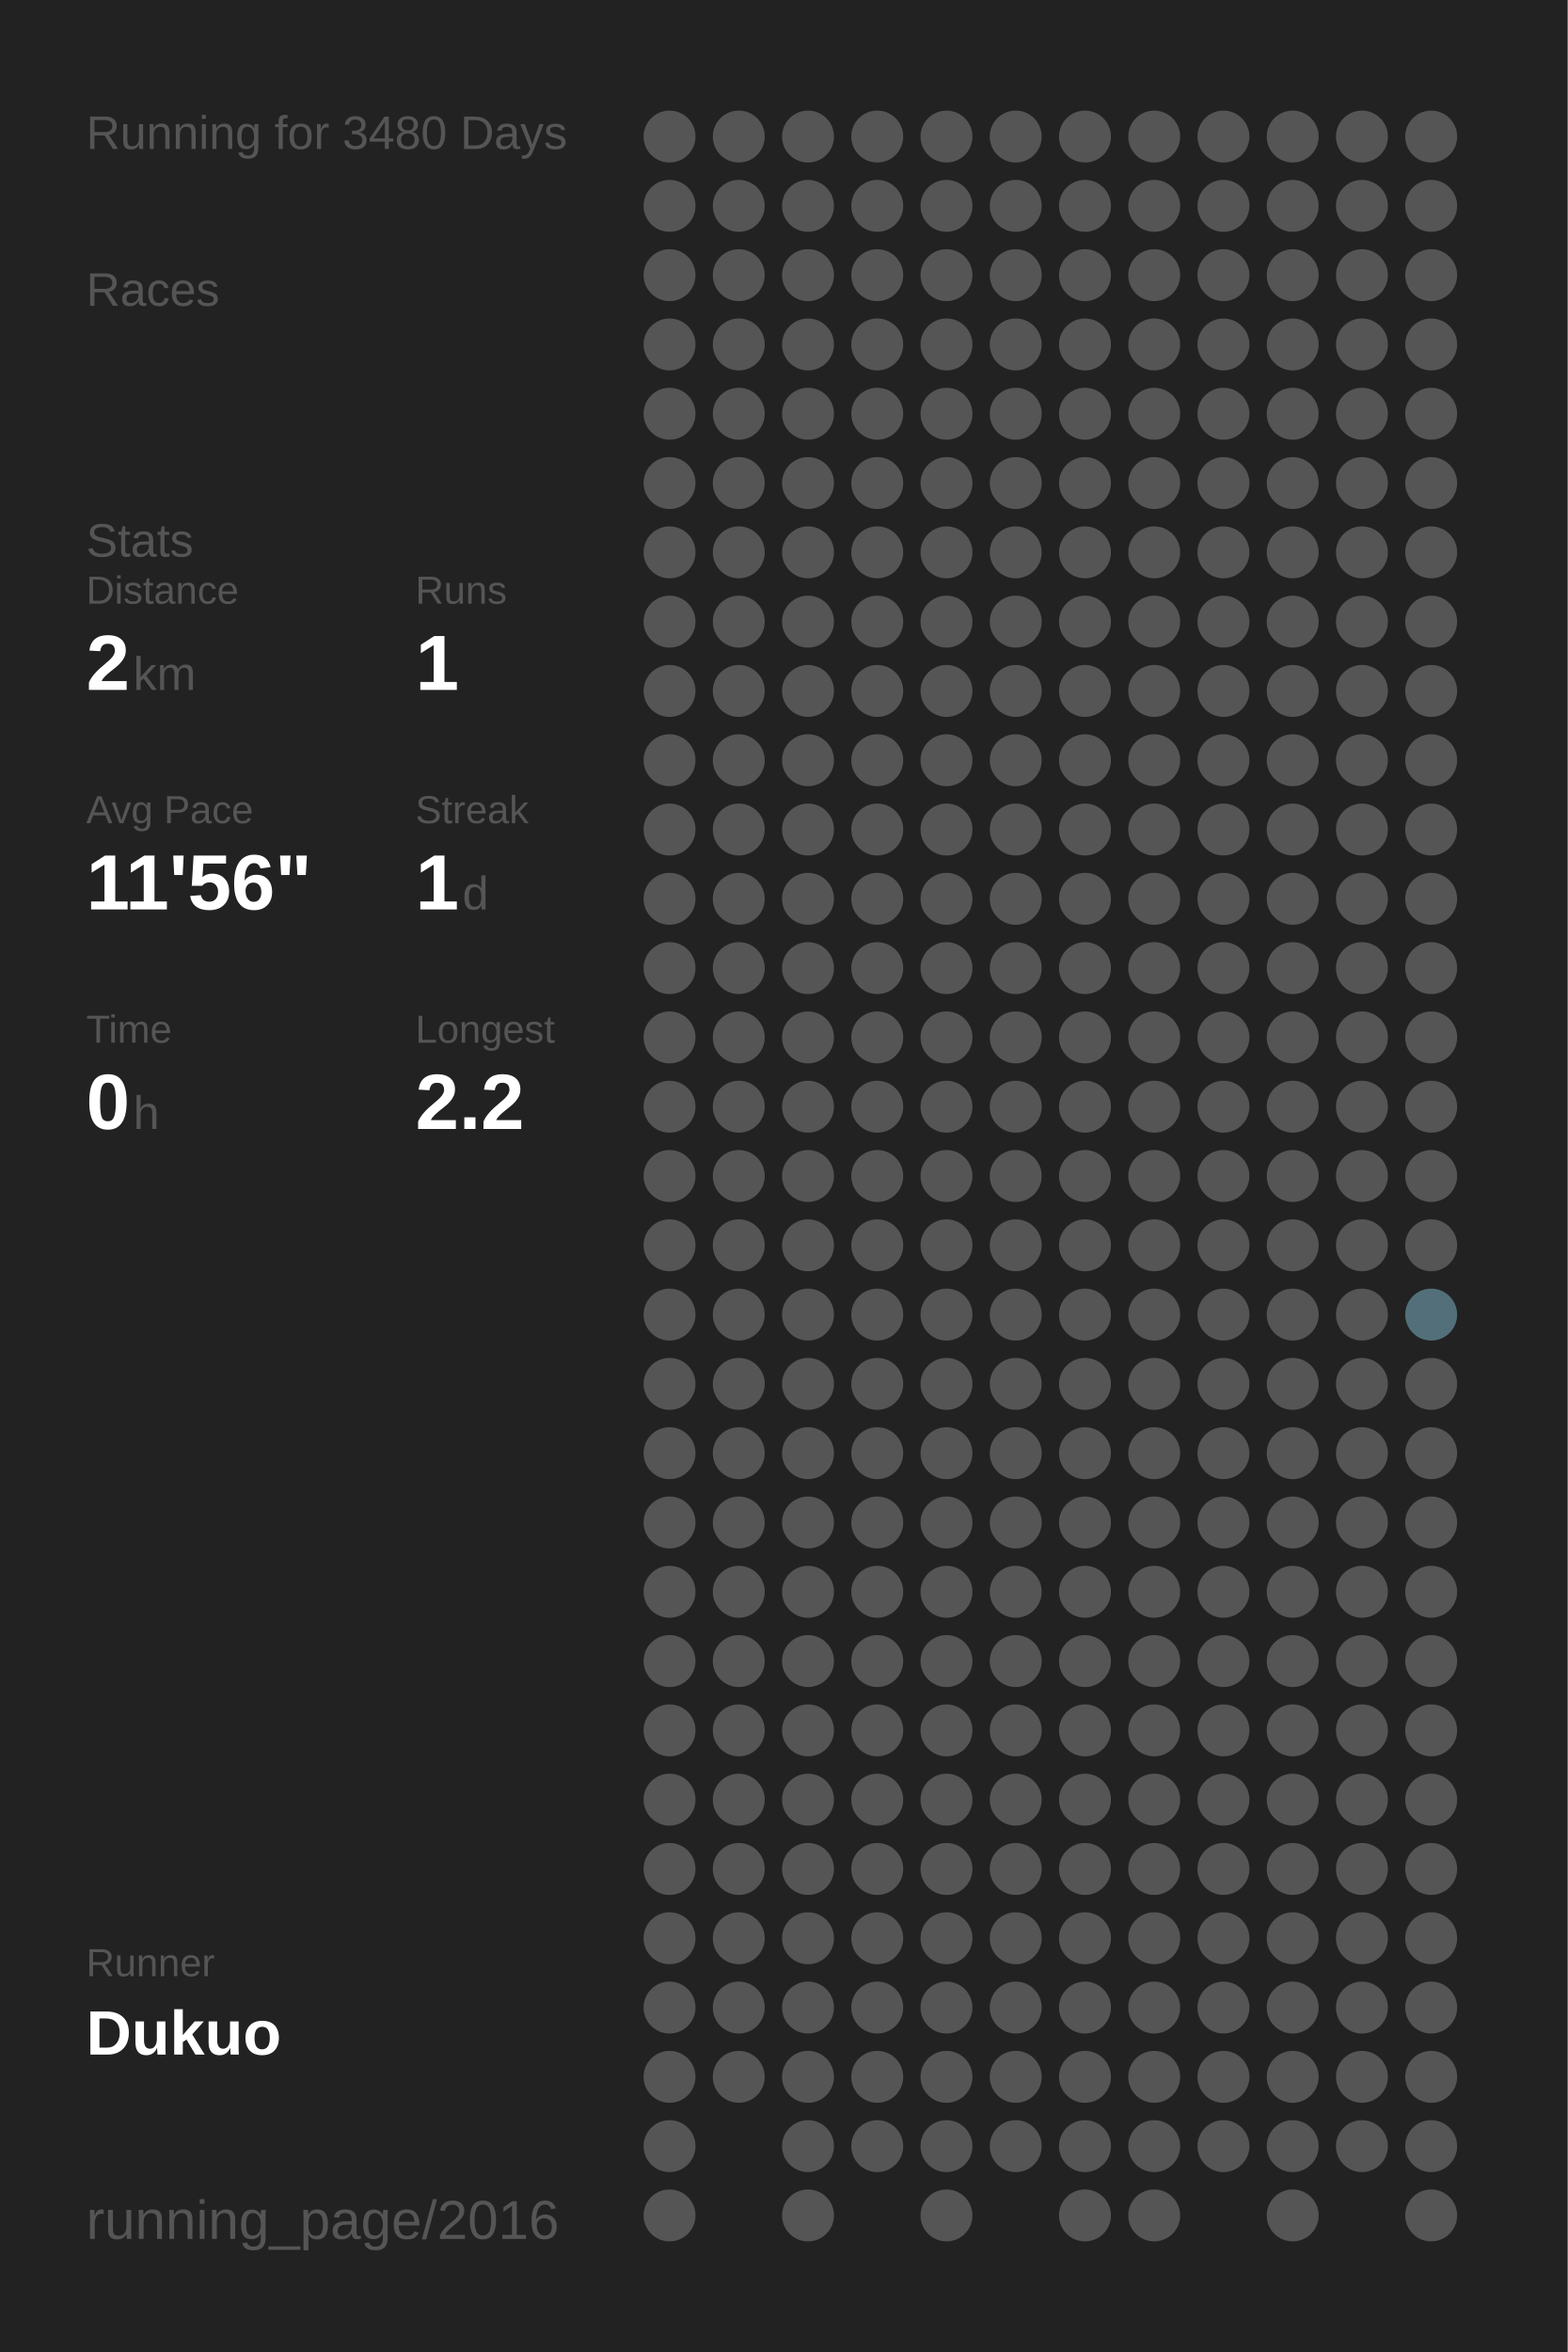
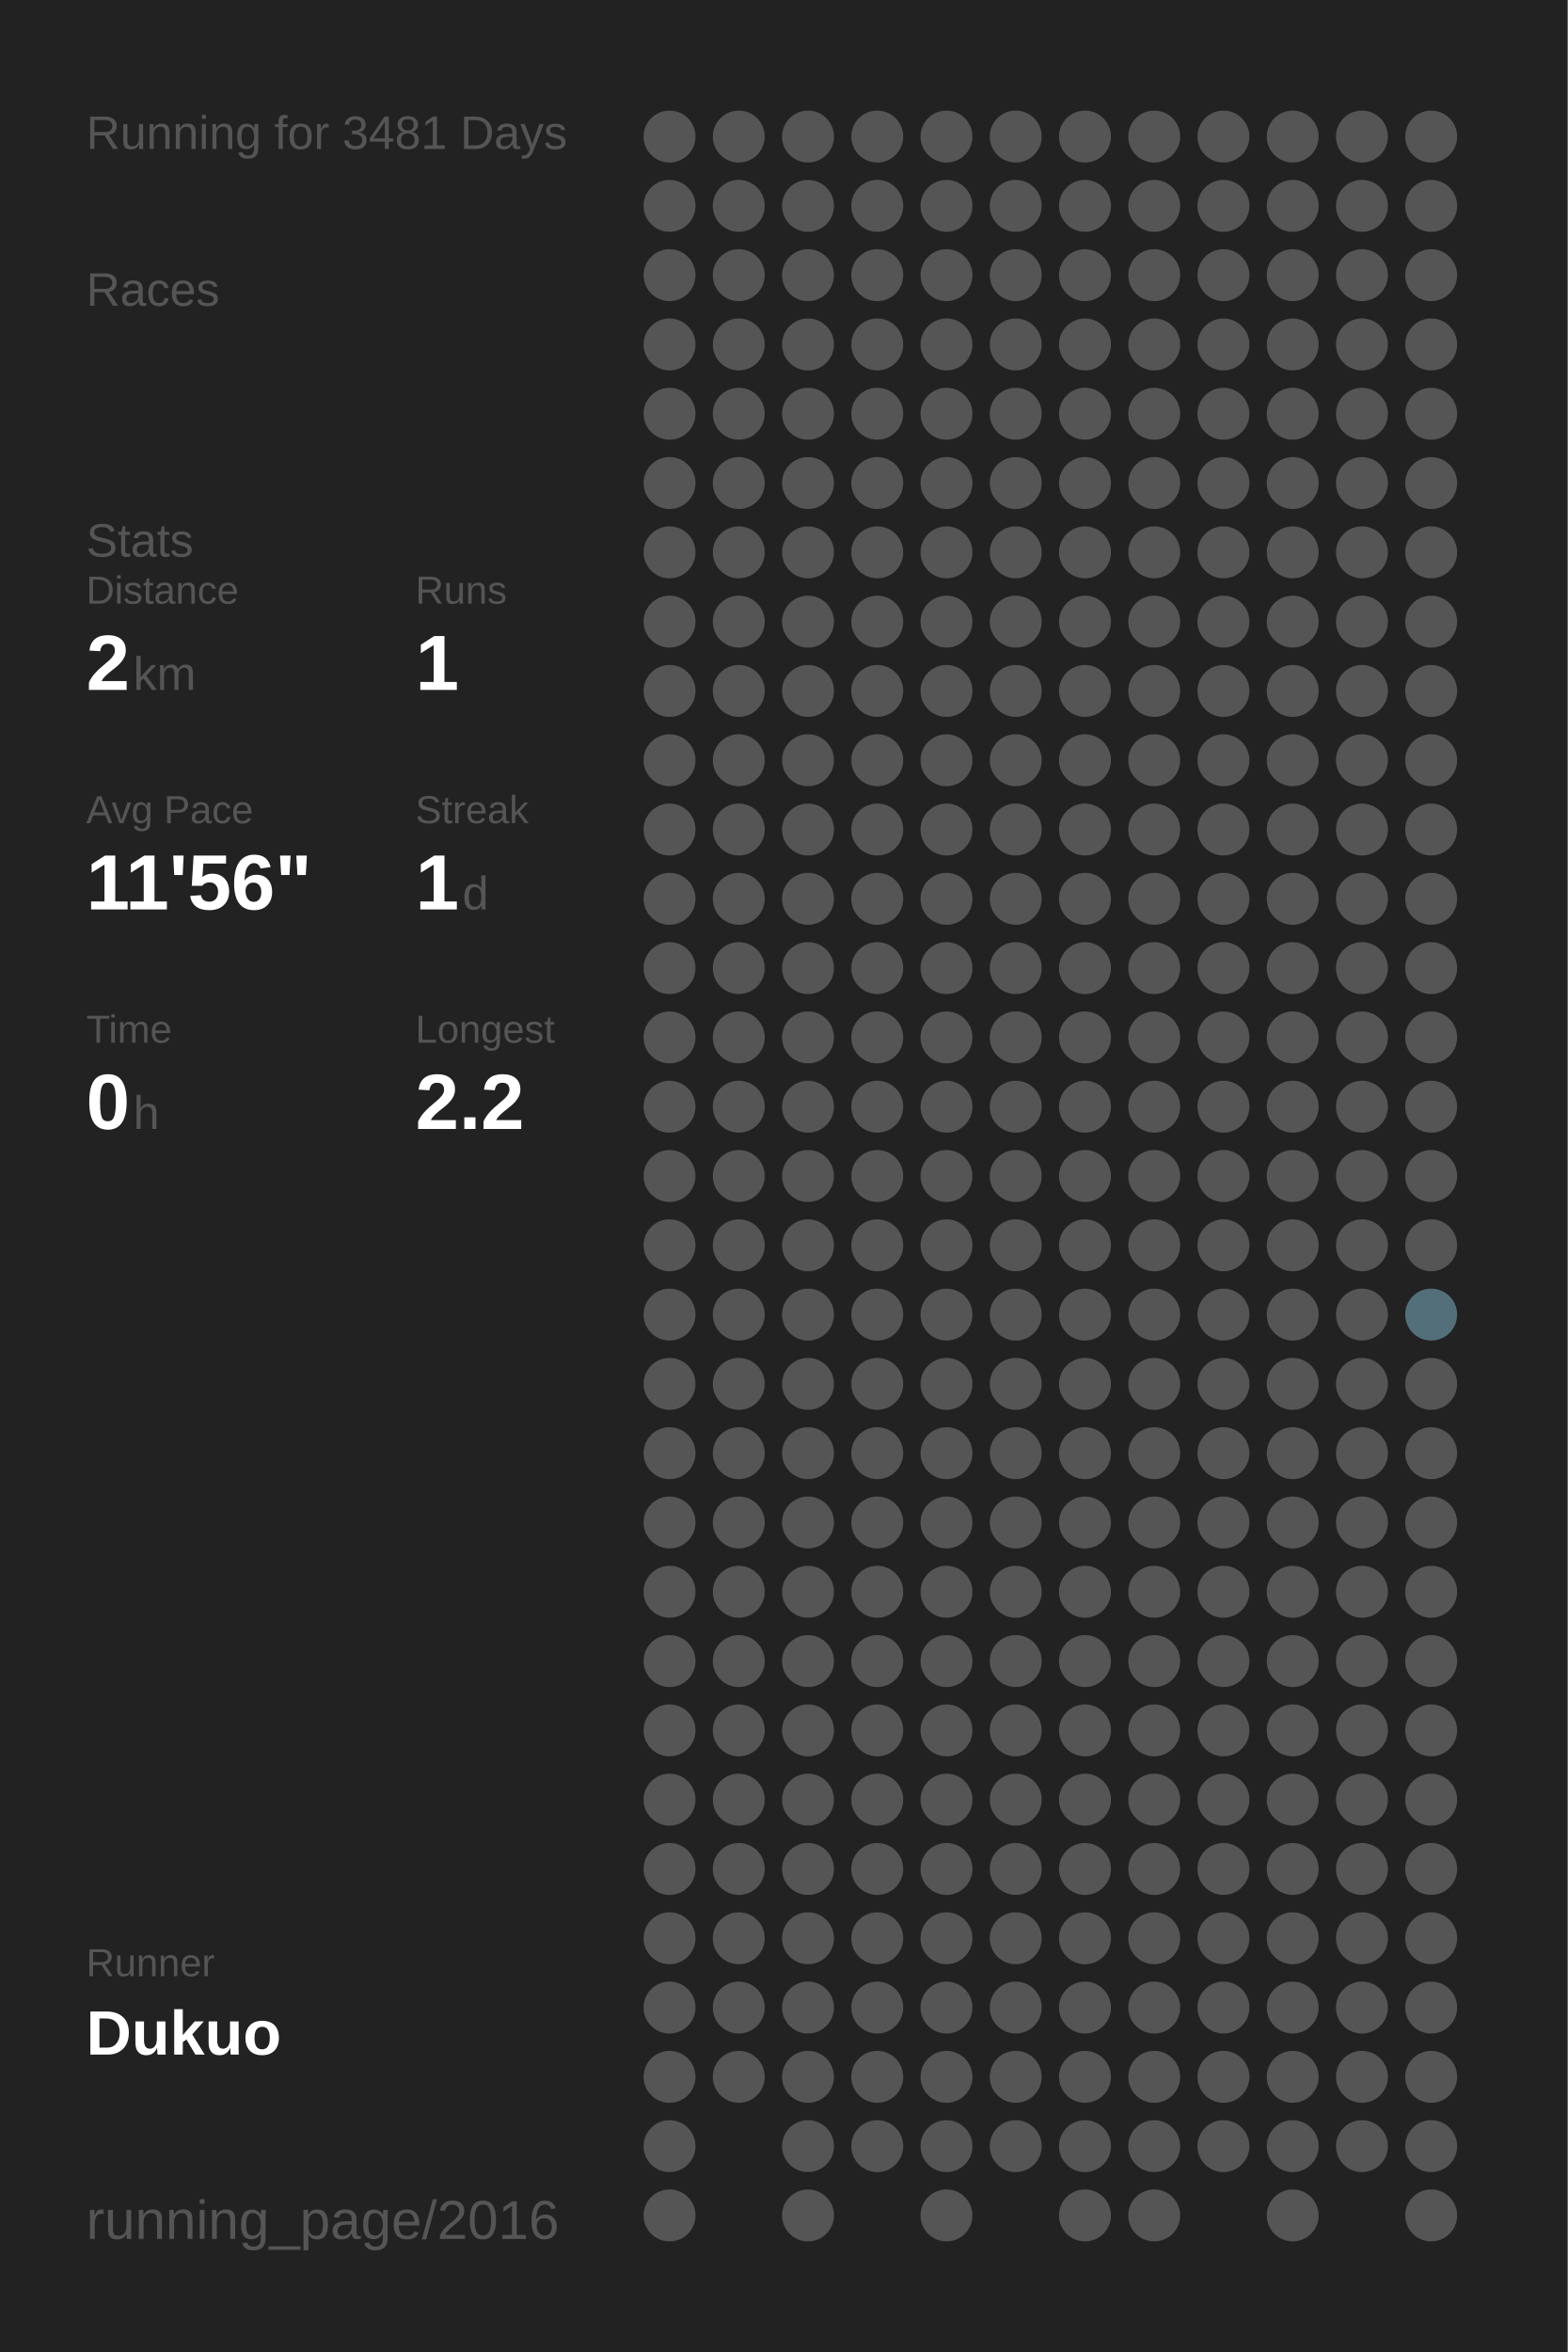
<svg xmlns="http://www.w3.org/2000/svg" baseProfile="full" height="300mm" version="1.1" viewBox="0,0,200,300" width="200mm">
  <defs />
  <rect fill="#222222" height="300" width="200" x="0" y="0" />
-   <text fill="#555555" style="font-size:6px; font-family:Arial;" x="11" y="19">Running for 3480 Days</text>
+   <text fill="#555555" style="font-size:6px; font-family:Arial;" x="11" y="19">Running for 3481 Days</text>
  <text fill="#555555" style="font-size:6px; font-family:Arial;" x="11" y="39">Races</text>
  <text fill="#555555" style="font-size:6px; font-family:Arial;" x="11" y="71">Stats</text>
  <text fill="#555555" style="font-size:5px; font-family:Arial;" x="11" y="77">Distance</text>
  <text fill="#FFFFFF" style="font-size:10px; font-family:Arial; font-weight:bold;" x="11" y="88">2</text>
  <text fill="#555555" style="font-size:6px; font-family:Arial;" x="17" y="88">km</text>
  <text fill="#555555" style="font-size:5px; font-family:Arial;" x="53" y="77">Runs</text>
  <text fill="#FFFFFF" style="font-size:10px; font-family:Arial; font-weight:bold;" x="53" y="88">1</text>
  <text fill="#555555" style="font-size:5px; font-family:Arial;" x="11" y="105">Avg Pace</text>
  <text fill="#FFFFFF" style="font-size:10px; font-family:Arial; font-weight:bold;" x="11" y="116">11'56"</text>
  <text fill="#555555" style="font-size:5px; font-family:Arial;" x="53" y="105">Streak</text>
  <text fill="#FFFFFF" style="font-size:10px; font-family:Arial; font-weight:bold;" x="53" y="116">1</text>
  <text fill="#555555" style="font-size:6px; font-family:Arial;" x="59" y="116">d</text>
  <text fill="#555555" style="font-size:5px; font-family:Arial;" x="11" y="133">Time</text>
  <text fill="#FFFFFF" style="font-size:10px; font-family:Arial; font-weight:bold;" x="11" y="144">0</text>
  <text fill="#555555" style="font-size:6px; font-family:Arial;" x="17" y="144">h</text>
  <text fill="#555555" style="font-size:5px; font-family:Arial;" x="53" y="133">Longest</text>
  <text fill="#FFFFFF" style="font-size:10px; font-family:Arial; font-weight:bold;" x="53" y="144">2.2</text>
  <text fill="#555555" style="font-size:5px; font-family:Arial;" x="11" y="252.065">Runner</text>
  <text fill="#FFFFFF" style="font-size:8px; font-family:Arial; font-weight:bold;" x="11" y="262.065">Dukuo</text>
  <text fill="#555555" style="font-size:7px; font-family:Arial;" x="11" y="285.581">running_page/2016</text>
  <circle cx="85.417" cy="17.419" fill="#555555" r="3.312" />
  <circle cx="85.417" cy="26.258" fill="#555555" r="3.312" />
  <circle cx="85.417" cy="35.097" fill="#555555" r="3.312" />
  <circle cx="85.417" cy="43.935" fill="#555555" r="3.312" />
  <circle cx="85.417" cy="52.774" fill="#555555" r="3.312" />
  <circle cx="85.417" cy="61.613" fill="#555555" r="3.312" />
  <circle cx="85.417" cy="70.452" fill="#555555" r="3.312" />
  <circle cx="85.417" cy="79.29" fill="#555555" r="3.312" />
  <circle cx="85.417" cy="88.129" fill="#555555" r="3.312" />
  <circle cx="85.417" cy="96.968" fill="#555555" r="3.312" />
  <circle cx="85.417" cy="105.806" fill="#555555" r="3.312" />
  <circle cx="85.417" cy="114.645" fill="#555555" r="3.312" />
  <circle cx="85.417" cy="123.484" fill="#555555" r="3.312" />
  <circle cx="85.417" cy="132.323" fill="#555555" r="3.312" />
  <circle cx="85.417" cy="141.161" fill="#555555" r="3.312" />
  <circle cx="85.417" cy="150" fill="#555555" r="3.312" />
  <circle cx="85.417" cy="158.839" fill="#555555" r="3.312" />
  <circle cx="85.417" cy="167.677" fill="#555555" r="3.312" />
  <circle cx="85.417" cy="176.516" fill="#555555" r="3.312" />
  <circle cx="85.417" cy="185.355" fill="#555555" r="3.312" />
  <circle cx="85.417" cy="194.194" fill="#555555" r="3.312" />
  <circle cx="85.417" cy="203.032" fill="#555555" r="3.312" />
  <circle cx="85.417" cy="211.871" fill="#555555" r="3.312" />
  <circle cx="85.417" cy="220.71" fill="#555555" r="3.312" />
  <circle cx="85.417" cy="229.548" fill="#555555" r="3.312" />
  <circle cx="85.417" cy="238.387" fill="#555555" r="3.312" />
  <circle cx="85.417" cy="247.226" fill="#555555" r="3.312" />
  <circle cx="85.417" cy="256.065" fill="#555555" r="3.312" />
  <circle cx="85.417" cy="264.903" fill="#555555" r="3.312" />
  <circle cx="85.417" cy="273.742" fill="#555555" r="3.312" />
  <circle cx="85.417" cy="282.581" fill="#555555" r="3.312" />
  <circle cx="94.25" cy="17.419" fill="#555555" r="3.312" />
  <circle cx="94.25" cy="26.258" fill="#555555" r="3.312" />
  <circle cx="94.25" cy="35.097" fill="#555555" r="3.312" />
  <circle cx="94.25" cy="43.935" fill="#555555" r="3.312" />
  <circle cx="94.25" cy="52.774" fill="#555555" r="3.312" />
  <circle cx="94.25" cy="61.613" fill="#555555" r="3.312" />
  <circle cx="94.25" cy="70.452" fill="#555555" r="3.312" />
  <circle cx="94.25" cy="79.29" fill="#555555" r="3.312" />
  <circle cx="94.25" cy="88.129" fill="#555555" r="3.312" />
  <circle cx="94.25" cy="96.968" fill="#555555" r="3.312" />
  <circle cx="94.25" cy="105.806" fill="#555555" r="3.312" />
  <circle cx="94.25" cy="114.645" fill="#555555" r="3.312" />
  <circle cx="94.25" cy="123.484" fill="#555555" r="3.312" />
  <circle cx="94.25" cy="132.323" fill="#555555" r="3.312" />
  <circle cx="94.25" cy="141.161" fill="#555555" r="3.312" />
  <circle cx="94.25" cy="150" fill="#555555" r="3.312" />
  <circle cx="94.25" cy="158.839" fill="#555555" r="3.312" />
  <circle cx="94.25" cy="167.677" fill="#555555" r="3.312" />
  <circle cx="94.25" cy="176.516" fill="#555555" r="3.312" />
  <circle cx="94.25" cy="185.355" fill="#555555" r="3.312" />
  <circle cx="94.25" cy="194.194" fill="#555555" r="3.312" />
  <circle cx="94.25" cy="203.032" fill="#555555" r="3.312" />
  <circle cx="94.25" cy="211.871" fill="#555555" r="3.312" />
  <circle cx="94.25" cy="220.71" fill="#555555" r="3.312" />
  <circle cx="94.25" cy="229.548" fill="#555555" r="3.312" />
  <circle cx="94.25" cy="238.387" fill="#555555" r="3.312" />
  <circle cx="94.25" cy="247.226" fill="#555555" r="3.312" />
  <circle cx="94.25" cy="256.065" fill="#555555" r="3.312" />
  <circle cx="94.25" cy="264.903" fill="#555555" r="3.312" />
  <circle cx="103.083" cy="17.419" fill="#555555" r="3.312" />
  <circle cx="103.083" cy="26.258" fill="#555555" r="3.312" />
  <circle cx="103.083" cy="35.097" fill="#555555" r="3.312" />
  <circle cx="103.083" cy="43.935" fill="#555555" r="3.312" />
  <circle cx="103.083" cy="52.774" fill="#555555" r="3.312" />
  <circle cx="103.083" cy="61.613" fill="#555555" r="3.312" />
  <circle cx="103.083" cy="70.452" fill="#555555" r="3.312" />
  <circle cx="103.083" cy="79.29" fill="#555555" r="3.312" />
  <circle cx="103.083" cy="88.129" fill="#555555" r="3.312" />
  <circle cx="103.083" cy="96.968" fill="#555555" r="3.312" />
  <circle cx="103.083" cy="105.806" fill="#555555" r="3.312" />
  <circle cx="103.083" cy="114.645" fill="#555555" r="3.312" />
  <circle cx="103.083" cy="123.484" fill="#555555" r="3.312" />
  <circle cx="103.083" cy="132.323" fill="#555555" r="3.312" />
  <circle cx="103.083" cy="141.161" fill="#555555" r="3.312" />
  <circle cx="103.083" cy="150" fill="#555555" r="3.312" />
  <circle cx="103.083" cy="158.839" fill="#555555" r="3.312" />
  <circle cx="103.083" cy="167.677" fill="#555555" r="3.312" />
  <circle cx="103.083" cy="176.516" fill="#555555" r="3.312" />
  <circle cx="103.083" cy="185.355" fill="#555555" r="3.312" />
  <circle cx="103.083" cy="194.194" fill="#555555" r="3.312" />
  <circle cx="103.083" cy="203.032" fill="#555555" r="3.312" />
  <circle cx="103.083" cy="211.871" fill="#555555" r="3.312" />
  <circle cx="103.083" cy="220.71" fill="#555555" r="3.312" />
  <circle cx="103.083" cy="229.548" fill="#555555" r="3.312" />
  <circle cx="103.083" cy="238.387" fill="#555555" r="3.312" />
  <circle cx="103.083" cy="247.226" fill="#555555" r="3.312" />
  <circle cx="103.083" cy="256.065" fill="#555555" r="3.312" />
  <circle cx="103.083" cy="264.903" fill="#555555" r="3.312" />
  <circle cx="103.083" cy="273.742" fill="#555555" r="3.312" />
  <circle cx="103.083" cy="282.581" fill="#555555" r="3.312" />
  <circle cx="111.917" cy="17.419" fill="#555555" r="3.312" />
  <circle cx="111.917" cy="26.258" fill="#555555" r="3.312" />
  <circle cx="111.917" cy="35.097" fill="#555555" r="3.312" />
  <circle cx="111.917" cy="43.935" fill="#555555" r="3.312" />
  <circle cx="111.917" cy="52.774" fill="#555555" r="3.312" />
  <circle cx="111.917" cy="61.613" fill="#555555" r="3.312" />
  <circle cx="111.917" cy="70.452" fill="#555555" r="3.312" />
  <circle cx="111.917" cy="79.29" fill="#555555" r="3.312" />
  <circle cx="111.917" cy="88.129" fill="#555555" r="3.312" />
  <circle cx="111.917" cy="96.968" fill="#555555" r="3.312" />
  <circle cx="111.917" cy="105.806" fill="#555555" r="3.312" />
  <circle cx="111.917" cy="114.645" fill="#555555" r="3.312" />
  <circle cx="111.917" cy="123.484" fill="#555555" r="3.312" />
  <circle cx="111.917" cy="132.323" fill="#555555" r="3.312" />
  <circle cx="111.917" cy="141.161" fill="#555555" r="3.312" />
  <circle cx="111.917" cy="150" fill="#555555" r="3.312" />
  <circle cx="111.917" cy="158.839" fill="#555555" r="3.312" />
  <circle cx="111.917" cy="167.677" fill="#555555" r="3.312" />
  <circle cx="111.917" cy="176.516" fill="#555555" r="3.312" />
  <circle cx="111.917" cy="185.355" fill="#555555" r="3.312" />
  <circle cx="111.917" cy="194.194" fill="#555555" r="3.312" />
  <circle cx="111.917" cy="203.032" fill="#555555" r="3.312" />
  <circle cx="111.917" cy="211.871" fill="#555555" r="3.312" />
  <circle cx="111.917" cy="220.71" fill="#555555" r="3.312" />
  <circle cx="111.917" cy="229.548" fill="#555555" r="3.312" />
  <circle cx="111.917" cy="238.387" fill="#555555" r="3.312" />
  <circle cx="111.917" cy="247.226" fill="#555555" r="3.312" />
  <circle cx="111.917" cy="256.065" fill="#555555" r="3.312" />
  <circle cx="111.917" cy="264.903" fill="#555555" r="3.312" />
  <circle cx="111.917" cy="273.742" fill="#555555" r="3.312" />
  <circle cx="120.75" cy="17.419" fill="#555555" r="3.312" />
  <circle cx="120.75" cy="26.258" fill="#555555" r="3.312" />
  <circle cx="120.75" cy="35.097" fill="#555555" r="3.312" />
  <circle cx="120.75" cy="43.935" fill="#555555" r="3.312" />
  <circle cx="120.75" cy="52.774" fill="#555555" r="3.312" />
  <circle cx="120.75" cy="61.613" fill="#555555" r="3.312" />
  <circle cx="120.75" cy="70.452" fill="#555555" r="3.312" />
  <circle cx="120.75" cy="79.29" fill="#555555" r="3.312" />
  <circle cx="120.75" cy="88.129" fill="#555555" r="3.312" />
  <circle cx="120.75" cy="96.968" fill="#555555" r="3.312" />
  <circle cx="120.75" cy="105.806" fill="#555555" r="3.312" />
  <circle cx="120.75" cy="114.645" fill="#555555" r="3.312" />
  <circle cx="120.75" cy="123.484" fill="#555555" r="3.312" />
  <circle cx="120.75" cy="132.323" fill="#555555" r="3.312" />
  <circle cx="120.75" cy="141.161" fill="#555555" r="3.312" />
  <circle cx="120.75" cy="150" fill="#555555" r="3.312" />
  <circle cx="120.75" cy="158.839" fill="#555555" r="3.312" />
  <circle cx="120.75" cy="167.677" fill="#555555" r="3.312" />
  <circle cx="120.75" cy="176.516" fill="#555555" r="3.312" />
  <circle cx="120.75" cy="185.355" fill="#555555" r="3.312" />
  <circle cx="120.75" cy="194.194" fill="#555555" r="3.312" />
  <circle cx="120.75" cy="203.032" fill="#555555" r="3.312" />
  <circle cx="120.75" cy="211.871" fill="#555555" r="3.312" />
  <circle cx="120.75" cy="220.71" fill="#555555" r="3.312" />
  <circle cx="120.75" cy="229.548" fill="#555555" r="3.312" />
  <circle cx="120.75" cy="238.387" fill="#555555" r="3.312" />
  <circle cx="120.75" cy="247.226" fill="#555555" r="3.312" />
  <circle cx="120.75" cy="256.065" fill="#555555" r="3.312" />
  <circle cx="120.75" cy="264.903" fill="#555555" r="3.312" />
  <circle cx="120.75" cy="273.742" fill="#555555" r="3.312" />
  <circle cx="120.75" cy="282.581" fill="#555555" r="3.312" />
  <circle cx="129.583" cy="17.419" fill="#555555" r="3.312" />
  <circle cx="129.583" cy="26.258" fill="#555555" r="3.312" />
  <circle cx="129.583" cy="35.097" fill="#555555" r="3.312" />
  <circle cx="129.583" cy="43.935" fill="#555555" r="3.312" />
  <circle cx="129.583" cy="52.774" fill="#555555" r="3.312" />
  <circle cx="129.583" cy="61.613" fill="#555555" r="3.312" />
  <circle cx="129.583" cy="70.452" fill="#555555" r="3.312" />
  <circle cx="129.583" cy="79.29" fill="#555555" r="3.312" />
  <circle cx="129.583" cy="88.129" fill="#555555" r="3.312" />
  <circle cx="129.583" cy="96.968" fill="#555555" r="3.312" />
  <circle cx="129.583" cy="105.806" fill="#555555" r="3.312" />
  <circle cx="129.583" cy="114.645" fill="#555555" r="3.312" />
  <circle cx="129.583" cy="123.484" fill="#555555" r="3.312" />
  <circle cx="129.583" cy="132.323" fill="#555555" r="3.312" />
  <circle cx="129.583" cy="141.161" fill="#555555" r="3.312" />
  <circle cx="129.583" cy="150" fill="#555555" r="3.312" />
  <circle cx="129.583" cy="158.839" fill="#555555" r="3.312" />
  <circle cx="129.583" cy="167.677" fill="#555555" r="3.312" />
  <circle cx="129.583" cy="176.516" fill="#555555" r="3.312" />
  <circle cx="129.583" cy="185.355" fill="#555555" r="3.312" />
  <circle cx="129.583" cy="194.194" fill="#555555" r="3.312" />
  <circle cx="129.583" cy="203.032" fill="#555555" r="3.312" />
  <circle cx="129.583" cy="211.871" fill="#555555" r="3.312" />
  <circle cx="129.583" cy="220.71" fill="#555555" r="3.312" />
  <circle cx="129.583" cy="229.548" fill="#555555" r="3.312" />
  <circle cx="129.583" cy="238.387" fill="#555555" r="3.312" />
  <circle cx="129.583" cy="247.226" fill="#555555" r="3.312" />
  <circle cx="129.583" cy="256.065" fill="#555555" r="3.312" />
  <circle cx="129.583" cy="264.903" fill="#555555" r="3.312" />
  <circle cx="129.583" cy="273.742" fill="#555555" r="3.312" />
  <circle cx="138.417" cy="17.419" fill="#555555" r="3.312" />
  <circle cx="138.417" cy="26.258" fill="#555555" r="3.312" />
  <circle cx="138.417" cy="35.097" fill="#555555" r="3.312" />
  <circle cx="138.417" cy="43.935" fill="#555555" r="3.312" />
  <circle cx="138.417" cy="52.774" fill="#555555" r="3.312" />
  <circle cx="138.417" cy="61.613" fill="#555555" r="3.312" />
  <circle cx="138.417" cy="70.452" fill="#555555" r="3.312" />
  <circle cx="138.417" cy="79.29" fill="#555555" r="3.312" />
  <circle cx="138.417" cy="88.129" fill="#555555" r="3.312" />
  <circle cx="138.417" cy="96.968" fill="#555555" r="3.312" />
  <circle cx="138.417" cy="105.806" fill="#555555" r="3.312" />
  <circle cx="138.417" cy="114.645" fill="#555555" r="3.312" />
  <circle cx="138.417" cy="123.484" fill="#555555" r="3.312" />
  <circle cx="138.417" cy="132.323" fill="#555555" r="3.312" />
  <circle cx="138.417" cy="141.161" fill="#555555" r="3.312" />
  <circle cx="138.417" cy="150" fill="#555555" r="3.312" />
  <circle cx="138.417" cy="158.839" fill="#555555" r="3.312" />
  <circle cx="138.417" cy="167.677" fill="#555555" r="3.312" />
  <circle cx="138.417" cy="176.516" fill="#555555" r="3.312" />
  <circle cx="138.417" cy="185.355" fill="#555555" r="3.312" />
  <circle cx="138.417" cy="194.194" fill="#555555" r="3.312" />
  <circle cx="138.417" cy="203.032" fill="#555555" r="3.312" />
  <circle cx="138.417" cy="211.871" fill="#555555" r="3.312" />
  <circle cx="138.417" cy="220.71" fill="#555555" r="3.312" />
  <circle cx="138.417" cy="229.548" fill="#555555" r="3.312" />
  <circle cx="138.417" cy="238.387" fill="#555555" r="3.312" />
  <circle cx="138.417" cy="247.226" fill="#555555" r="3.312" />
  <circle cx="138.417" cy="256.065" fill="#555555" r="3.312" />
  <circle cx="138.417" cy="264.903" fill="#555555" r="3.312" />
  <circle cx="138.417" cy="273.742" fill="#555555" r="3.312" />
  <circle cx="138.417" cy="282.581" fill="#555555" r="3.312" />
  <circle cx="147.25" cy="17.419" fill="#555555" r="3.312" />
  <circle cx="147.25" cy="26.258" fill="#555555" r="3.312" />
  <circle cx="147.25" cy="35.097" fill="#555555" r="3.312" />
  <circle cx="147.25" cy="43.935" fill="#555555" r="3.312" />
  <circle cx="147.25" cy="52.774" fill="#555555" r="3.312" />
  <circle cx="147.25" cy="61.613" fill="#555555" r="3.312" />
  <circle cx="147.25" cy="70.452" fill="#555555" r="3.312" />
  <circle cx="147.25" cy="79.29" fill="#555555" r="3.312" />
  <circle cx="147.25" cy="88.129" fill="#555555" r="3.312" />
  <circle cx="147.25" cy="96.968" fill="#555555" r="3.312" />
  <circle cx="147.25" cy="105.806" fill="#555555" r="3.312" />
  <circle cx="147.25" cy="114.645" fill="#555555" r="3.312" />
  <circle cx="147.25" cy="123.484" fill="#555555" r="3.312" />
  <circle cx="147.25" cy="132.323" fill="#555555" r="3.312" />
  <circle cx="147.25" cy="141.161" fill="#555555" r="3.312" />
  <circle cx="147.25" cy="150" fill="#555555" r="3.312" />
  <circle cx="147.25" cy="158.839" fill="#555555" r="3.312" />
  <circle cx="147.25" cy="167.677" fill="#555555" r="3.312" />
  <circle cx="147.25" cy="176.516" fill="#555555" r="3.312" />
  <circle cx="147.25" cy="185.355" fill="#555555" r="3.312" />
  <circle cx="147.25" cy="194.194" fill="#555555" r="3.312" />
  <circle cx="147.25" cy="203.032" fill="#555555" r="3.312" />
  <circle cx="147.25" cy="211.871" fill="#555555" r="3.312" />
  <circle cx="147.25" cy="220.71" fill="#555555" r="3.312" />
  <circle cx="147.25" cy="229.548" fill="#555555" r="3.312" />
  <circle cx="147.25" cy="238.387" fill="#555555" r="3.312" />
  <circle cx="147.25" cy="247.226" fill="#555555" r="3.312" />
  <circle cx="147.25" cy="256.065" fill="#555555" r="3.312" />
  <circle cx="147.25" cy="264.903" fill="#555555" r="3.312" />
  <circle cx="147.25" cy="273.742" fill="#555555" r="3.312" />
  <circle cx="147.25" cy="282.581" fill="#555555" r="3.312" />
  <circle cx="156.083" cy="17.419" fill="#555555" r="3.312" />
  <circle cx="156.083" cy="26.258" fill="#555555" r="3.312" />
  <circle cx="156.083" cy="35.097" fill="#555555" r="3.312" />
  <circle cx="156.083" cy="43.935" fill="#555555" r="3.312" />
  <circle cx="156.083" cy="52.774" fill="#555555" r="3.312" />
  <circle cx="156.083" cy="61.613" fill="#555555" r="3.312" />
  <circle cx="156.083" cy="70.452" fill="#555555" r="3.312" />
  <circle cx="156.083" cy="79.29" fill="#555555" r="3.312" />
  <circle cx="156.083" cy="88.129" fill="#555555" r="3.312" />
  <circle cx="156.083" cy="96.968" fill="#555555" r="3.312" />
  <circle cx="156.083" cy="105.806" fill="#555555" r="3.312" />
  <circle cx="156.083" cy="114.645" fill="#555555" r="3.312" />
  <circle cx="156.083" cy="123.484" fill="#555555" r="3.312" />
  <circle cx="156.083" cy="132.323" fill="#555555" r="3.312" />
  <circle cx="156.083" cy="141.161" fill="#555555" r="3.312" />
  <circle cx="156.083" cy="150" fill="#555555" r="3.312" />
  <circle cx="156.083" cy="158.839" fill="#555555" r="3.312" />
  <circle cx="156.083" cy="167.677" fill="#555555" r="3.312" />
  <circle cx="156.083" cy="176.516" fill="#555555" r="3.312" />
  <circle cx="156.083" cy="185.355" fill="#555555" r="3.312" />
  <circle cx="156.083" cy="194.194" fill="#555555" r="3.312" />
  <circle cx="156.083" cy="203.032" fill="#555555" r="3.312" />
  <circle cx="156.083" cy="211.871" fill="#555555" r="3.312" />
  <circle cx="156.083" cy="220.71" fill="#555555" r="3.312" />
  <circle cx="156.083" cy="229.548" fill="#555555" r="3.312" />
  <circle cx="156.083" cy="238.387" fill="#555555" r="3.312" />
  <circle cx="156.083" cy="247.226" fill="#555555" r="3.312" />
  <circle cx="156.083" cy="256.065" fill="#555555" r="3.312" />
  <circle cx="156.083" cy="264.903" fill="#555555" r="3.312" />
  <circle cx="156.083" cy="273.742" fill="#555555" r="3.312" />
  <circle cx="164.917" cy="17.419" fill="#555555" r="3.312" />
  <circle cx="164.917" cy="26.258" fill="#555555" r="3.312" />
  <circle cx="164.917" cy="35.097" fill="#555555" r="3.312" />
  <circle cx="164.917" cy="43.935" fill="#555555" r="3.312" />
  <circle cx="164.917" cy="52.774" fill="#555555" r="3.312" />
  <circle cx="164.917" cy="61.613" fill="#555555" r="3.312" />
  <circle cx="164.917" cy="70.452" fill="#555555" r="3.312" />
  <circle cx="164.917" cy="79.29" fill="#555555" r="3.312" />
  <circle cx="164.917" cy="88.129" fill="#555555" r="3.312" />
  <circle cx="164.917" cy="96.968" fill="#555555" r="3.312" />
  <circle cx="164.917" cy="105.806" fill="#555555" r="3.312" />
  <circle cx="164.917" cy="114.645" fill="#555555" r="3.312" />
  <circle cx="164.917" cy="123.484" fill="#555555" r="3.312" />
  <circle cx="164.917" cy="132.323" fill="#555555" r="3.312" />
  <circle cx="164.917" cy="141.161" fill="#555555" r="3.312" />
  <circle cx="164.917" cy="150" fill="#555555" r="3.312" />
  <circle cx="164.917" cy="158.839" fill="#555555" r="3.312" />
  <circle cx="164.917" cy="167.677" fill="#555555" r="3.312" />
  <circle cx="164.917" cy="176.516" fill="#555555" r="3.312" />
  <circle cx="164.917" cy="185.355" fill="#555555" r="3.312" />
  <circle cx="164.917" cy="194.194" fill="#555555" r="3.312" />
  <circle cx="164.917" cy="203.032" fill="#555555" r="3.312" />
  <circle cx="164.917" cy="211.871" fill="#555555" r="3.312" />
  <circle cx="164.917" cy="220.71" fill="#555555" r="3.312" />
  <circle cx="164.917" cy="229.548" fill="#555555" r="3.312" />
  <circle cx="164.917" cy="238.387" fill="#555555" r="3.312" />
  <circle cx="164.917" cy="247.226" fill="#555555" r="3.312" />
  <circle cx="164.917" cy="256.065" fill="#555555" r="3.312" />
  <circle cx="164.917" cy="264.903" fill="#555555" r="3.312" />
  <circle cx="164.917" cy="273.742" fill="#555555" r="3.312" />
  <circle cx="164.917" cy="282.581" fill="#555555" r="3.312" />
  <circle cx="173.75" cy="17.419" fill="#555555" r="3.312" />
  <circle cx="173.75" cy="26.258" fill="#555555" r="3.312" />
  <circle cx="173.75" cy="35.097" fill="#555555" r="3.312" />
  <circle cx="173.75" cy="43.935" fill="#555555" r="3.312" />
  <circle cx="173.75" cy="52.774" fill="#555555" r="3.312" />
  <circle cx="173.75" cy="61.613" fill="#555555" r="3.312" />
  <circle cx="173.75" cy="70.452" fill="#555555" r="3.312" />
  <circle cx="173.75" cy="79.29" fill="#555555" r="3.312" />
  <circle cx="173.75" cy="88.129" fill="#555555" r="3.312" />
  <circle cx="173.75" cy="96.968" fill="#555555" r="3.312" />
  <circle cx="173.75" cy="105.806" fill="#555555" r="3.312" />
  <circle cx="173.75" cy="114.645" fill="#555555" r="3.312" />
  <circle cx="173.75" cy="123.484" fill="#555555" r="3.312" />
  <circle cx="173.75" cy="132.323" fill="#555555" r="3.312" />
  <circle cx="173.75" cy="141.161" fill="#555555" r="3.312" />
  <circle cx="173.75" cy="150" fill="#555555" r="3.312" />
  <circle cx="173.75" cy="158.839" fill="#555555" r="3.312" />
  <circle cx="173.75" cy="167.677" fill="#555555" r="3.312" />
  <circle cx="173.75" cy="176.516" fill="#555555" r="3.312" />
  <circle cx="173.75" cy="185.355" fill="#555555" r="3.312" />
  <circle cx="173.75" cy="194.194" fill="#555555" r="3.312" />
  <circle cx="173.75" cy="203.032" fill="#555555" r="3.312" />
  <circle cx="173.75" cy="211.871" fill="#555555" r="3.312" />
  <circle cx="173.75" cy="220.71" fill="#555555" r="3.312" />
  <circle cx="173.75" cy="229.548" fill="#555555" r="3.312" />
  <circle cx="173.75" cy="238.387" fill="#555555" r="3.312" />
  <circle cx="173.75" cy="247.226" fill="#555555" r="3.312" />
  <circle cx="173.75" cy="256.065" fill="#555555" r="3.312" />
  <circle cx="173.75" cy="264.903" fill="#555555" r="3.312" />
  <circle cx="173.75" cy="273.742" fill="#555555" r="3.312" />
  <circle cx="182.583" cy="17.419" fill="#555555" r="3.312" />
  <circle cx="182.583" cy="26.258" fill="#555555" r="3.312" />
  <circle cx="182.583" cy="35.097" fill="#555555" r="3.312" />
  <circle cx="182.583" cy="43.935" fill="#555555" r="3.312" />
  <circle cx="182.583" cy="52.774" fill="#555555" r="3.312" />
  <circle cx="182.583" cy="61.613" fill="#555555" r="3.312" />
  <circle cx="182.583" cy="70.452" fill="#555555" r="3.312" />
  <circle cx="182.583" cy="79.29" fill="#555555" r="3.312" />
  <circle cx="182.583" cy="88.129" fill="#555555" r="3.312" />
  <circle cx="182.583" cy="96.968" fill="#555555" r="3.312" />
  <circle cx="182.583" cy="105.806" fill="#555555" r="3.312" />
  <circle cx="182.583" cy="114.645" fill="#555555" r="3.312" />
  <circle cx="182.583" cy="123.484" fill="#555555" r="3.312" />
  <circle cx="182.583" cy="132.323" fill="#555555" r="3.312" />
  <circle cx="182.583" cy="141.161" fill="#555555" r="3.312" />
  <circle cx="182.583" cy="150" fill="#555555" r="3.312" />
  <circle cx="182.583" cy="158.839" fill="#555555" r="3.312" />
  <circle cx="182.583" cy="167.677" fill="#53707a" r="3.312" />
  <circle cx="182.583" cy="176.516" fill="#555555" r="3.312" />
  <circle cx="182.583" cy="185.355" fill="#555555" r="3.312" />
  <circle cx="182.583" cy="194.194" fill="#555555" r="3.312" />
  <circle cx="182.583" cy="203.032" fill="#555555" r="3.312" />
  <circle cx="182.583" cy="211.871" fill="#555555" r="3.312" />
  <circle cx="182.583" cy="220.71" fill="#555555" r="3.312" />
  <circle cx="182.583" cy="229.548" fill="#555555" r="3.312" />
  <circle cx="182.583" cy="238.387" fill="#555555" r="3.312" />
  <circle cx="182.583" cy="247.226" fill="#555555" r="3.312" />
  <circle cx="182.583" cy="256.065" fill="#555555" r="3.312" />
  <circle cx="182.583" cy="264.903" fill="#555555" r="3.312" />
  <circle cx="182.583" cy="273.742" fill="#555555" r="3.312" />
  <circle cx="182.583" cy="282.581" fill="#555555" r="3.312" />
</svg>
